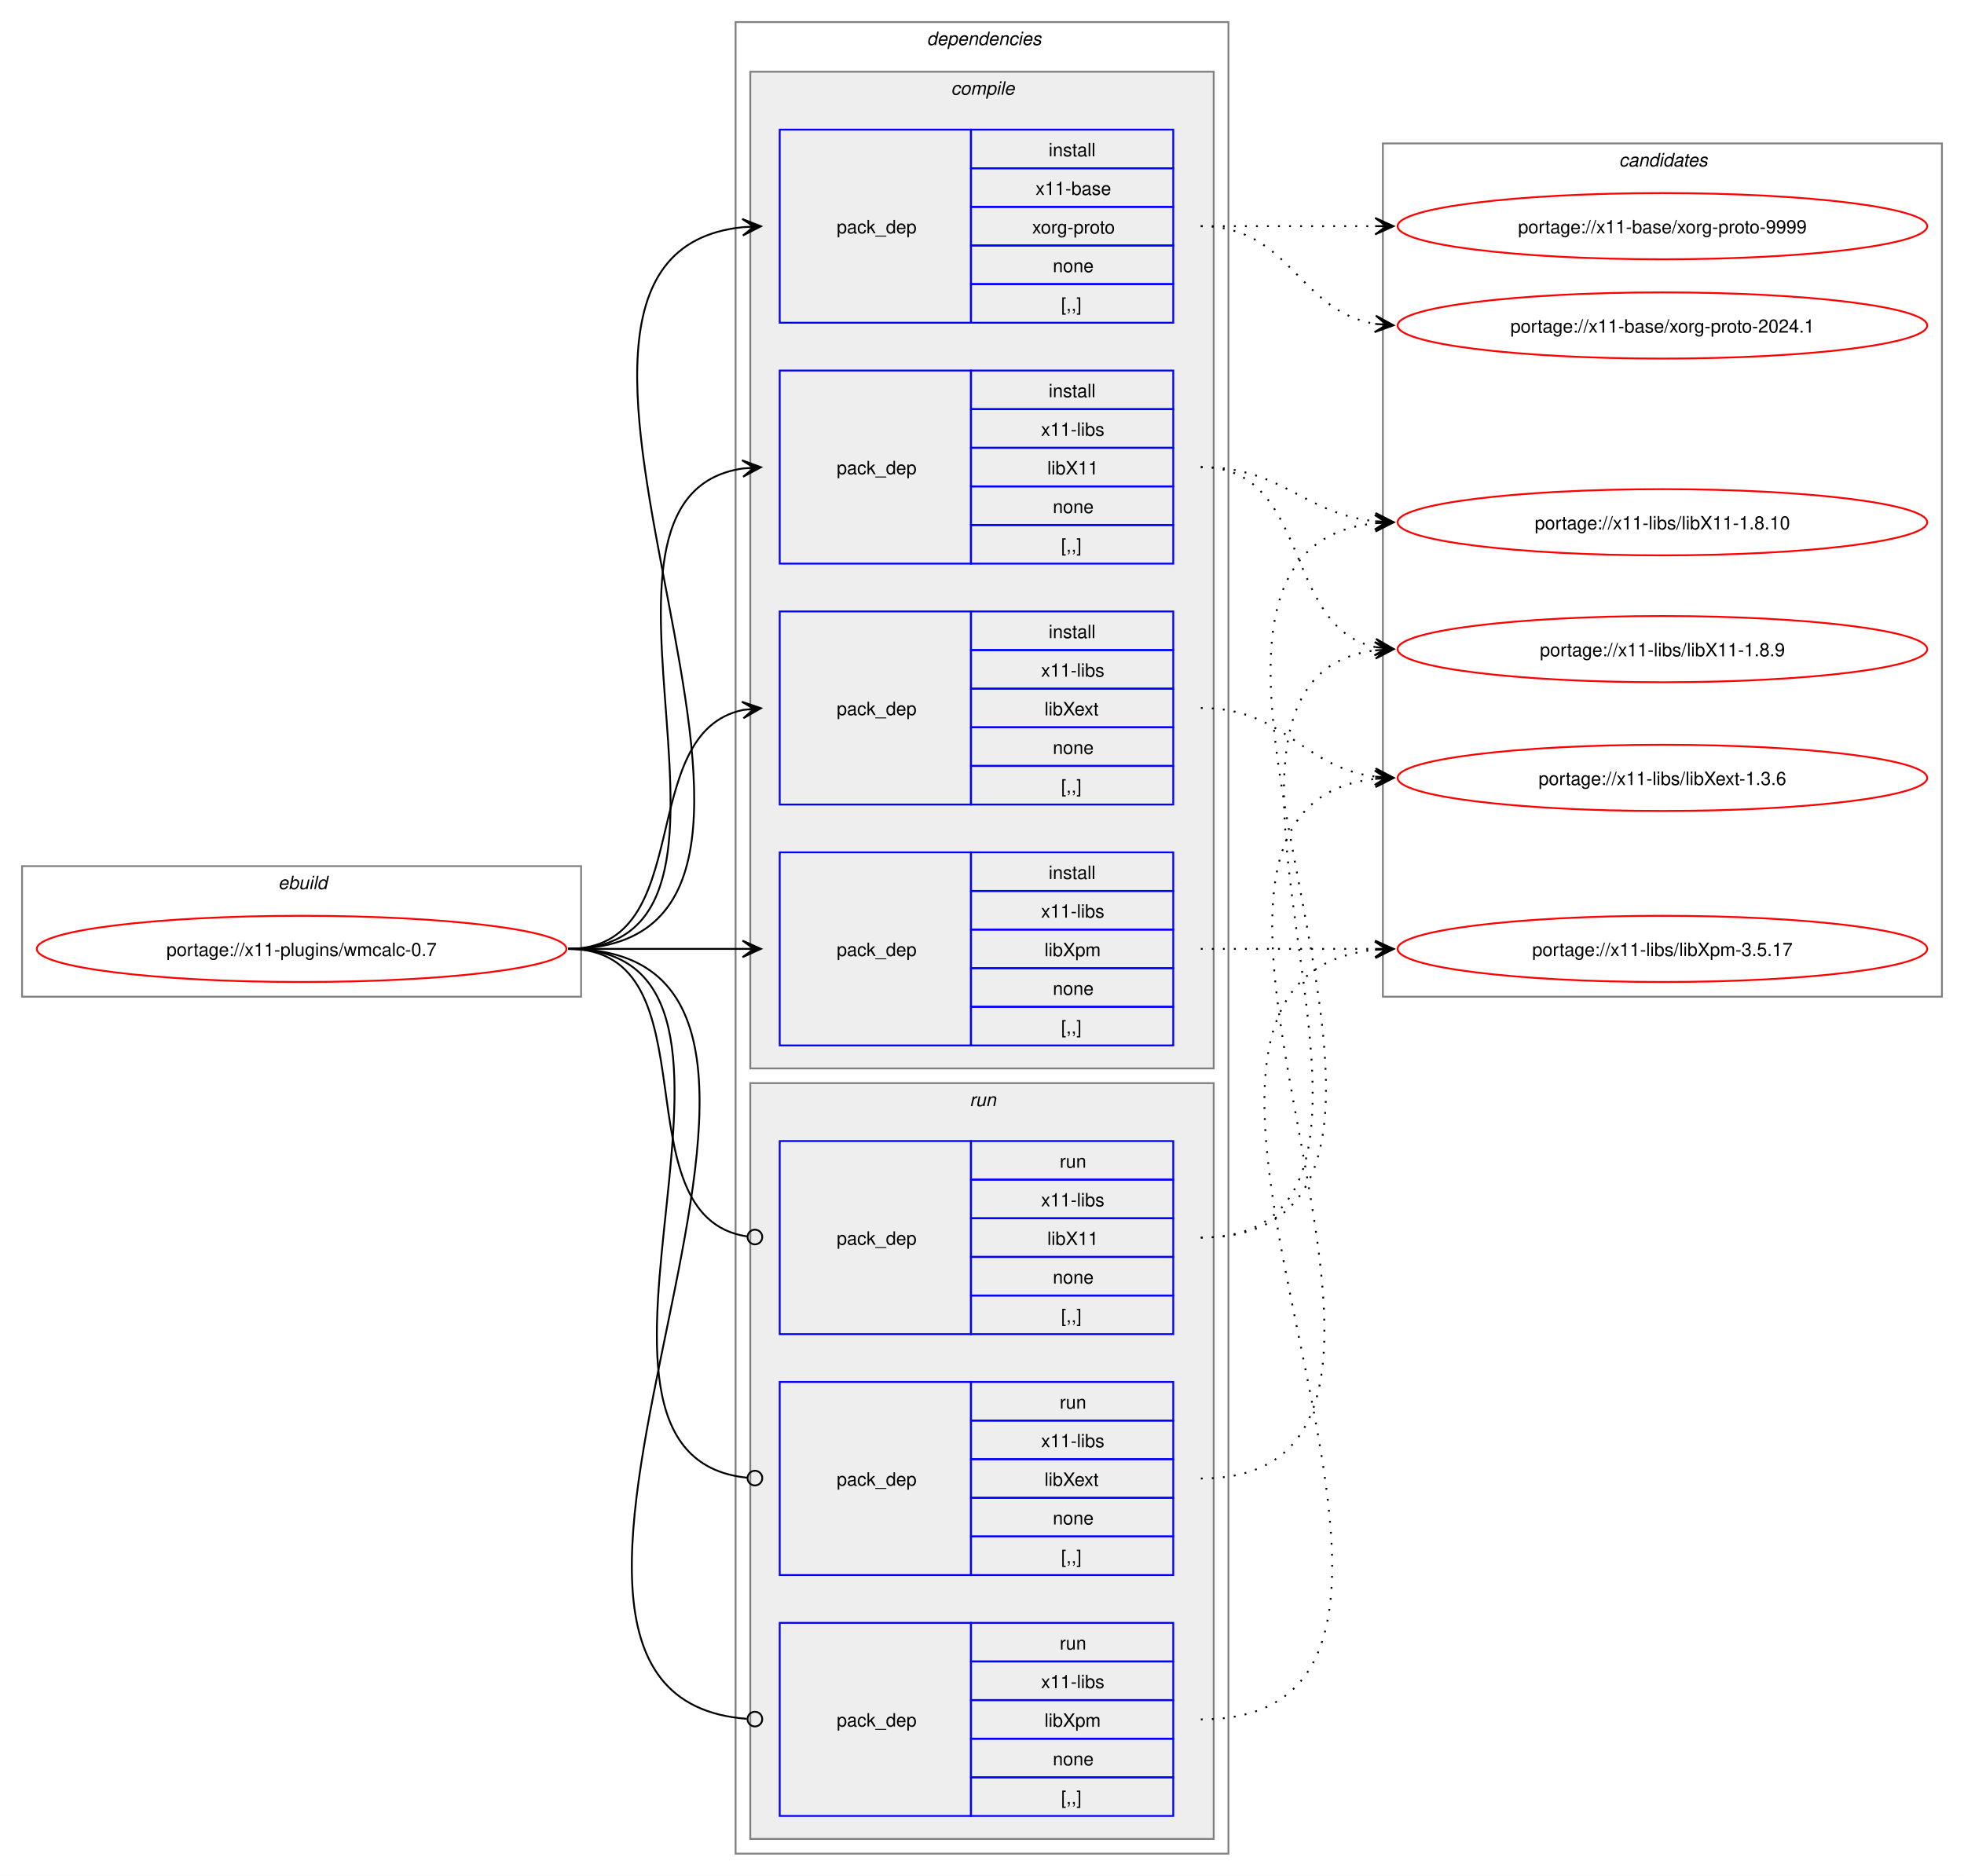
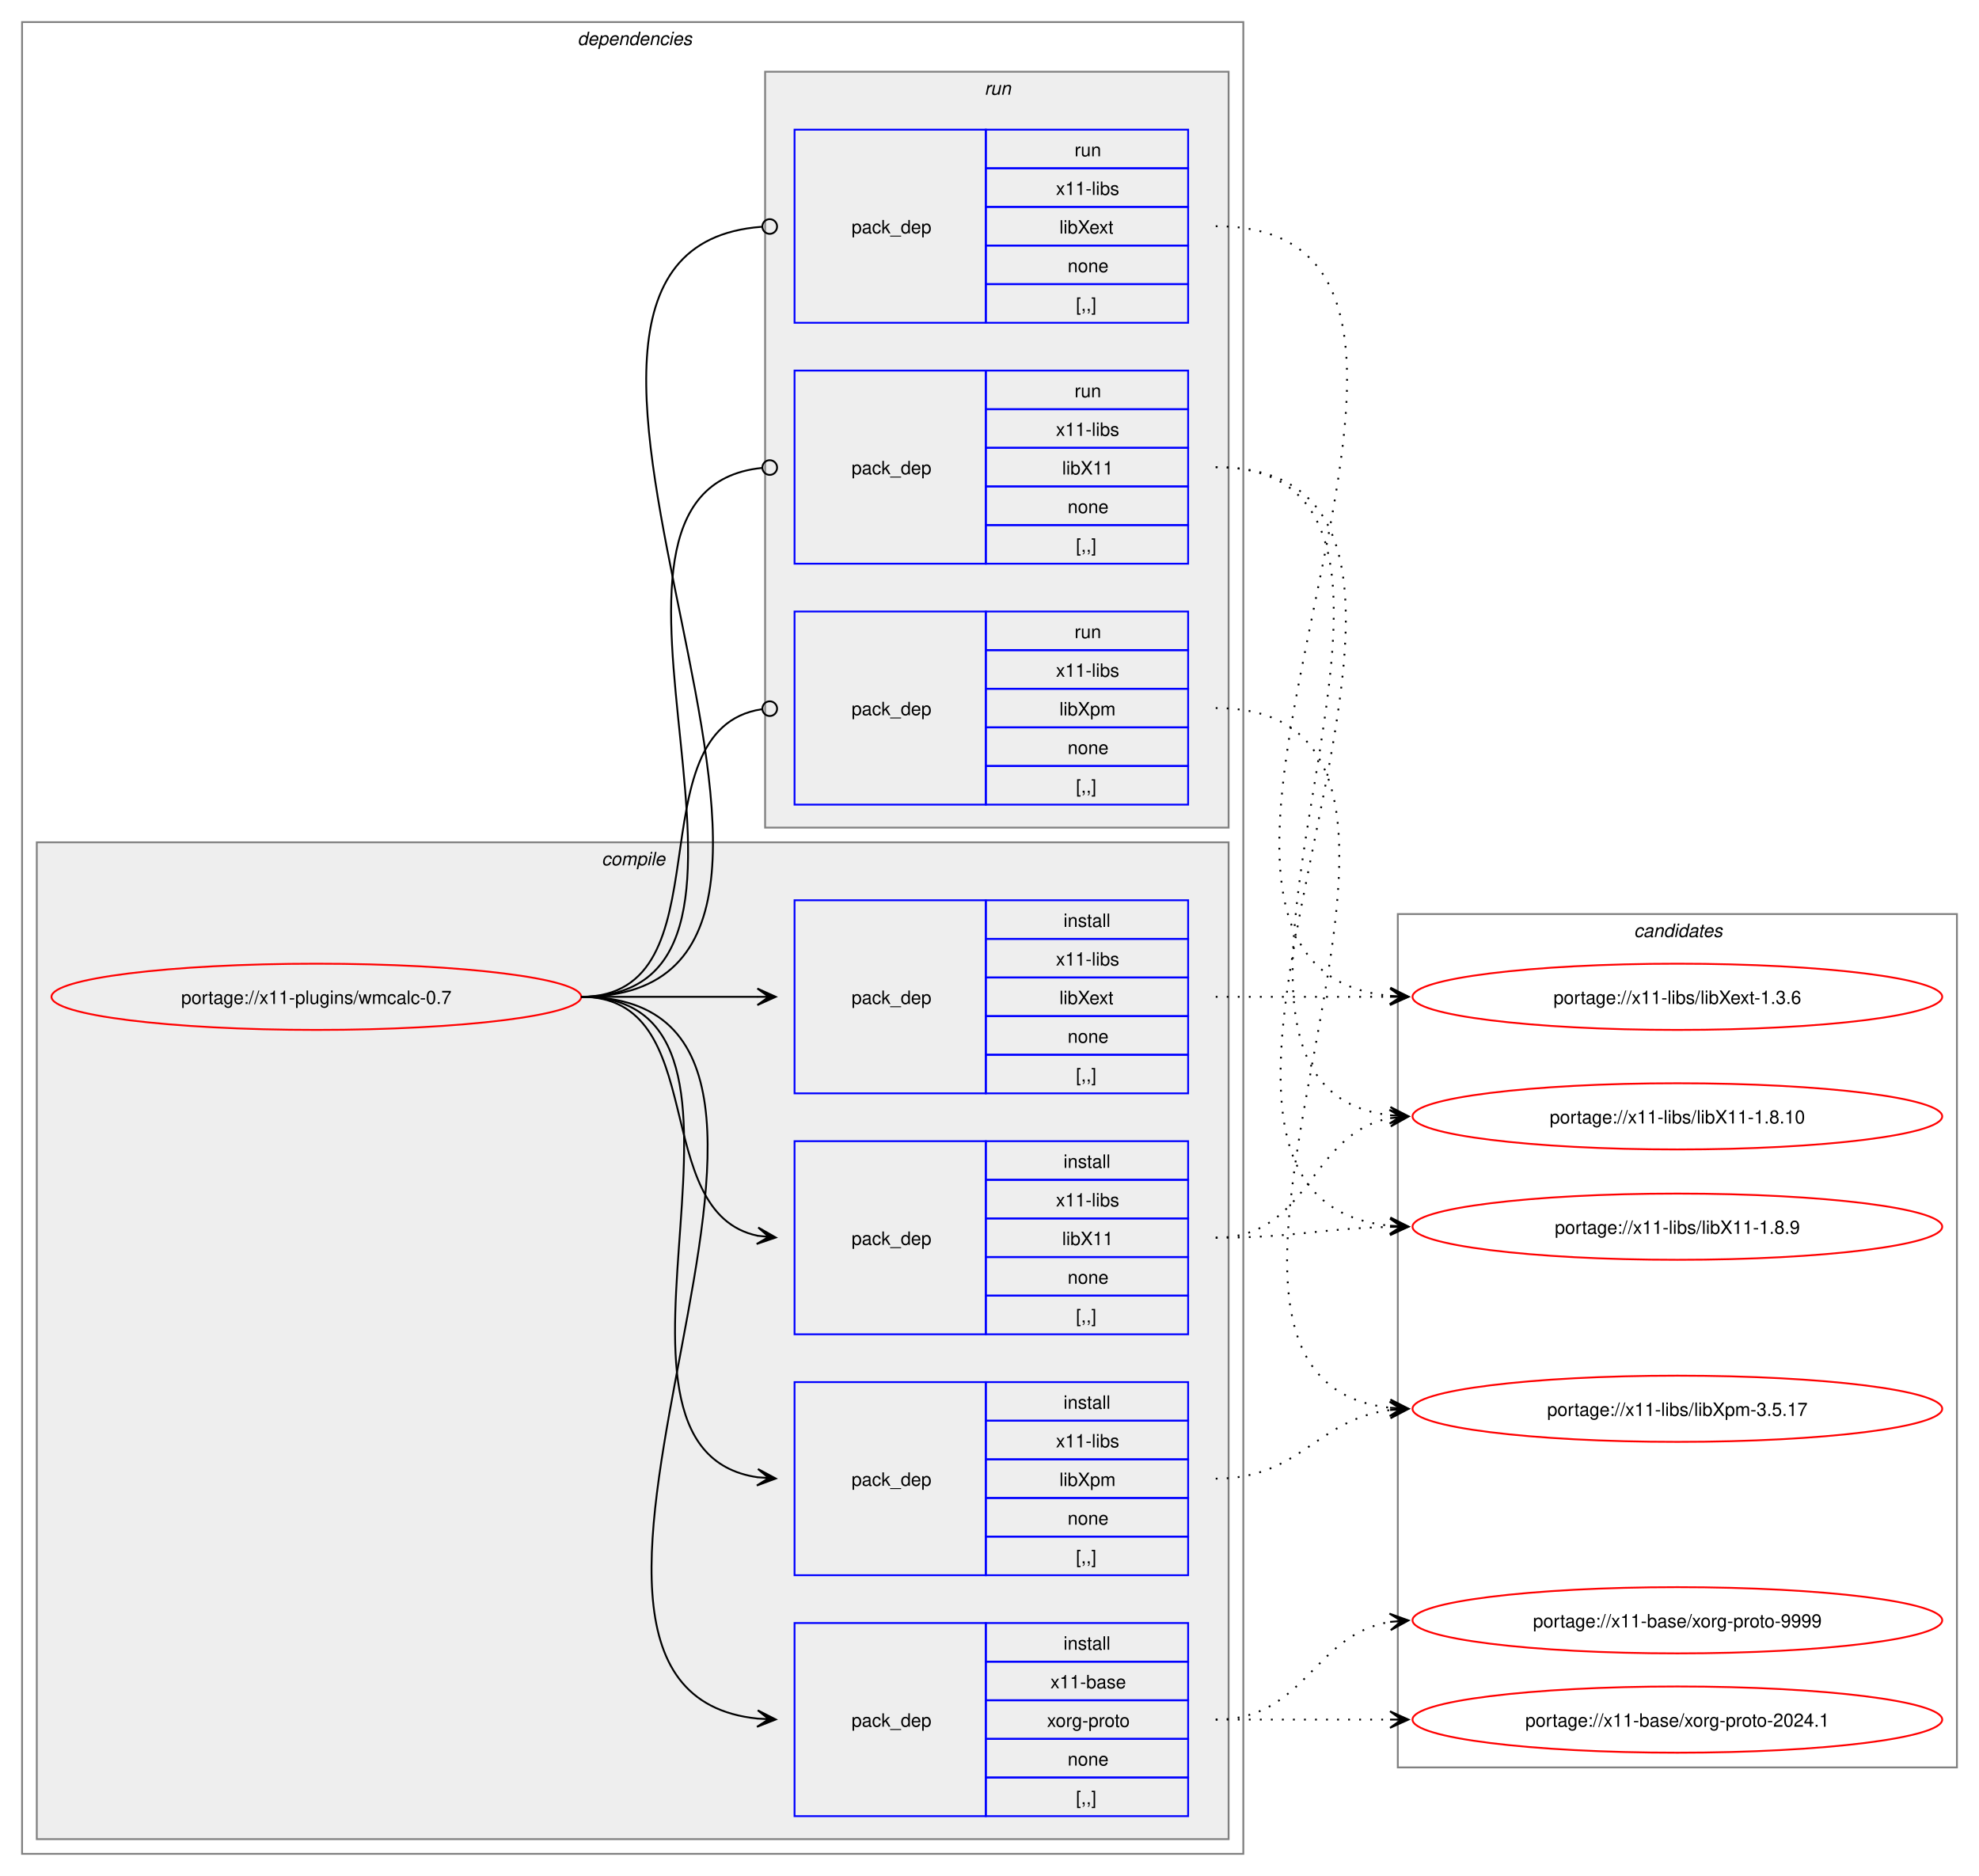
- <svg xmlns="http://www.w3.org/2000/svg" xmlns:xlink="http://www.w3.org/1999/xlink" width="1068pt" height="1020pt" viewBox="0.00 0.00 1068.00 1020.00">
+ <svg xmlns="http://www.w3.org/2000/svg" xmlns:xlink="http://www.w3.org/1999/xlink" width="1076pt" height="1020pt" viewBox="0.00 0.00 1076.00 1020.00">
  <g id="graph0" class="graph" transform="scale(1 1) rotate(0) translate(4 1016)">
-     <polygon fill="white" stroke="none" points="-4,4 -4,-1016 1064,-1016 1064,4 -4,4" />
-     <g id="clust1" class="cluster">
-       <polygon fill="none" stroke="gray" points="8,-474 8,-545 312,-545 312,-474 8,-474" />
-       <text text-anchor="start" x="147.25" y="-532.5" font-family="Helvetica,sans-Serif" font-style="italic" font-size="10.00">ebuild</text>
-     </g>
+     <polygon fill="white" stroke="none" points="-4,4 -4,-1016 1072,-1016 1072,4 -4,4" />
    <g id="clust2" class="cluster">
-       <polygon fill="none" stroke="gray" points="396,-8 396,-1004 664,-1004 664,-8 396,-8" />
-       <text text-anchor="start" x="500" y="-991.5" font-family="Helvetica,sans-Serif" font-style="italic" font-size="10.00">dependencies</text>
+       <polygon fill="none" stroke="gray" points="8,-8 8,-1004 672,-1004 672,-8 8,-8" />
+       <text text-anchor="start" x="310" y="-991.5" font-family="Helvetica,sans-Serif" font-style="italic" font-size="10.00">dependencies</text>
    </g>
    <g id="clust3" class="cluster">
-       <polygon fill="#eeeeee" stroke="gray" points="404,-435 404,-977 656,-977 656,-435 404,-435" />
-       <text text-anchor="start" x="513.12" y="-964.5" font-family="Helvetica,sans-Serif" font-style="italic" font-size="10.00">compile</text>
+       <polygon fill="#eeeeee" stroke="gray" points="16,-16 16,-558 664,-558 664,-16 16,-16" />
+       <text text-anchor="start" x="323.12" y="-545.5" font-family="Helvetica,sans-Serif" font-style="italic" font-size="10.00">compile</text>
    </g>
    <g id="clust9" class="cluster">
-       <polygon fill="#eeeeee" stroke="gray" points="404,-16 404,-427 656,-427 656,-16 404,-16" />
-       <text text-anchor="start" x="523.25" y="-414.5" font-family="Helvetica,sans-Serif" font-style="italic" font-size="10.00">run</text>
+       <polygon fill="#eeeeee" stroke="gray" points="412,-566 412,-977 664,-977 664,-566 412,-566" />
+       <text text-anchor="start" x="531.25" y="-964.5" font-family="Helvetica,sans-Serif" font-style="italic" font-size="10.00">run</text>
    </g>
    <g id="clust13" class="cluster">
-       <polygon fill="none" stroke="gray" points="748,-474 748,-938 1052,-938 1052,-474 748,-474" />
-       <text text-anchor="start" x="876.38" y="-925.5" font-family="Helvetica,sans-Serif" font-style="italic" font-size="10.00">candidates</text>
+       <polygon fill="none" stroke="gray" points="756,-55 756,-519 1060,-519 1060,-55 756,-55" />
+       <text text-anchor="start" x="884.38" y="-506.5" font-family="Helvetica,sans-Serif" font-style="italic" font-size="10.00">candidates</text>
    </g>
    <g id="node1" class="node">
      <g id="a_node1">
        <a xlink:href="../x11-plugins/wmcalc-0.7.svg" xlink:title="portage://x11-plugins/wmcalc-0.7">
-           <ellipse fill="none" stroke="red" cx="160" cy="-500" rx="144" ry="18" />
-           <text text-anchor="middle" x="160" y="-496.12" font-family="Helvetica,sans-Serif" font-size="10.00">portage://x11-plugins/wmcalc-0.7</text>
+           <ellipse fill="none" stroke="red" cx="168" cy="-474" rx="144" ry="18" />
+           <text text-anchor="middle" x="168" y="-470.12" font-family="Helvetica,sans-Serif" font-size="10.00">portage://x11-plugins/wmcalc-0.7</text>
        </a>
      </g>
    </g>
    <g id="node2" class="node">
-       <polygon fill="none" stroke="blue" points="420,-840.5 420,-945.5 524,-945.5 524,-840.5 420,-840.5" />
-       <text text-anchor="start" x="451" y="-889.12" font-family="Helvetica,sans-Serif" font-size="10.00">pack_dep</text>
-       <polygon fill="none" stroke="blue" points="524,-924.5 524,-945.5 634,-945.5 634,-924.5 524,-924.5" />
-       <text text-anchor="start" x="566.25" y="-931" font-family="Helvetica,sans-Serif" font-size="10.00">install</text>
-       <polygon fill="none" stroke="blue" points="524,-903.5 524,-924.5 634,-924.5 634,-903.5 524,-903.5" />
-       <text text-anchor="start" x="559.12" y="-910" font-family="Helvetica,sans-Serif" font-size="10.00">x11-base</text>
-       <polygon fill="none" stroke="blue" points="524,-882.5 524,-903.5 634,-903.5 634,-882.5 524,-882.5" />
-       <text text-anchor="start" x="557.25" y="-889" font-family="Helvetica,sans-Serif" font-size="10.00">xorg-proto</text>
-       <polygon fill="none" stroke="blue" points="524,-861.5 524,-882.5 634,-882.5 634,-861.5 524,-861.5" />
-       <text text-anchor="start" x="568.5" y="-868" font-family="Helvetica,sans-Serif" font-size="10.00">none</text>
-       <polygon fill="none" stroke="blue" points="524,-840.5 524,-861.5 634,-861.5 634,-840.5 524,-840.5" />
-       <text text-anchor="start" x="573" y="-847" font-family="Helvetica,sans-Serif" font-size="10.00">[,,]</text>
+       <polygon fill="none" stroke="blue" points="428,-28.5 428,-133.5 532,-133.5 532,-28.5 428,-28.5" />
+       <text text-anchor="start" x="459" y="-77.12" font-family="Helvetica,sans-Serif" font-size="10.00">pack_dep</text>
+       <polygon fill="none" stroke="blue" points="532,-112.5 532,-133.5 642,-133.5 642,-112.5 532,-112.5" />
+       <text text-anchor="start" x="574.25" y="-119" font-family="Helvetica,sans-Serif" font-size="10.00">install</text>
+       <polygon fill="none" stroke="blue" points="532,-91.5 532,-112.5 642,-112.5 642,-91.5 532,-91.5" />
+       <text text-anchor="start" x="567.12" y="-98" font-family="Helvetica,sans-Serif" font-size="10.00">x11-base</text>
+       <polygon fill="none" stroke="blue" points="532,-70.5 532,-91.5 642,-91.5 642,-70.5 532,-70.5" />
+       <text text-anchor="start" x="565.25" y="-77" font-family="Helvetica,sans-Serif" font-size="10.00">xorg-proto</text>
+       <polygon fill="none" stroke="blue" points="532,-49.5 532,-70.5 642,-70.5 642,-49.5 532,-49.5" />
+       <text text-anchor="start" x="576.5" y="-56" font-family="Helvetica,sans-Serif" font-size="10.00">none</text>
+       <polygon fill="none" stroke="blue" points="532,-28.5 532,-49.5 642,-49.5 642,-28.5 532,-28.5" />
+       <text text-anchor="start" x="581" y="-35" font-family="Helvetica,sans-Serif" font-size="10.00">[,,]</text>
    </g>
    <g id="edge1" class="edge">
-       <path fill="none" stroke="black" d="M305,-500C482.02,-500 240.88,-876.29 399.94,-892.46" />
-       <polygon fill="black" stroke="black" points="409.78,-892.94 399.58,-896.95 406.01,-892.76 399.79,-892.46 399.79,-892.46 399.79,-892.46 406.01,-892.76 400.01,-887.96 409.78,-892.94" />
+       <path fill="none" stroke="black" d="M312,-474C489.14,-474 248.73,-97.71 407.93,-81.54" />
+       <polygon fill="black" stroke="black" points="417.78,-81.06 408.01,-86.04 414.01,-81.24 407.79,-81.54 407.79,-81.54 407.79,-81.54 414.01,-81.24 407.58,-77.05 417.78,-81.06" />
    </g>
    <g id="node3" class="node">
-       <polygon fill="none" stroke="blue" points="420,-709.5 420,-814.5 524,-814.5 524,-709.5 420,-709.5" />
-       <text text-anchor="start" x="451" y="-758.12" font-family="Helvetica,sans-Serif" font-size="10.00">pack_dep</text>
-       <polygon fill="none" stroke="blue" points="524,-793.5 524,-814.5 634,-814.5 634,-793.5 524,-793.5" />
-       <text text-anchor="start" x="566.25" y="-800" font-family="Helvetica,sans-Serif" font-size="10.00">install</text>
-       <polygon fill="none" stroke="blue" points="524,-772.5 524,-793.5 634,-793.5 634,-772.5 524,-772.5" />
-       <text text-anchor="start" x="562.12" y="-779" font-family="Helvetica,sans-Serif" font-size="10.00">x11-libs</text>
-       <polygon fill="none" stroke="blue" points="524,-751.5 524,-772.5 634,-772.5 634,-751.5 524,-751.5" />
-       <text text-anchor="start" x="565.5" y="-758" font-family="Helvetica,sans-Serif" font-size="10.00">libX11</text>
-       <polygon fill="none" stroke="blue" points="524,-730.5 524,-751.5 634,-751.5 634,-730.5 524,-730.5" />
-       <text text-anchor="start" x="568.5" y="-737" font-family="Helvetica,sans-Serif" font-size="10.00">none</text>
-       <polygon fill="none" stroke="blue" points="524,-709.5 524,-730.5 634,-730.5 634,-709.5 524,-709.5" />
-       <text text-anchor="start" x="573" y="-716" font-family="Helvetica,sans-Serif" font-size="10.00">[,,]</text>
+       <polygon fill="none" stroke="blue" points="428,-290.5 428,-395.5 532,-395.5 532,-290.5 428,-290.5" />
+       <text text-anchor="start" x="459" y="-339.12" font-family="Helvetica,sans-Serif" font-size="10.00">pack_dep</text>
+       <polygon fill="none" stroke="blue" points="532,-374.5 532,-395.5 642,-395.5 642,-374.5 532,-374.5" />
+       <text text-anchor="start" x="574.25" y="-381" font-family="Helvetica,sans-Serif" font-size="10.00">install</text>
+       <polygon fill="none" stroke="blue" points="532,-353.5 532,-374.5 642,-374.5 642,-353.5 532,-353.5" />
+       <text text-anchor="start" x="570.12" y="-360" font-family="Helvetica,sans-Serif" font-size="10.00">x11-libs</text>
+       <polygon fill="none" stroke="blue" points="532,-332.5 532,-353.5 642,-353.5 642,-332.5 532,-332.5" />
+       <text text-anchor="start" x="573.5" y="-339" font-family="Helvetica,sans-Serif" font-size="10.00">libX11</text>
+       <polygon fill="none" stroke="blue" points="532,-311.5 532,-332.5 642,-332.5 642,-311.5 532,-311.5" />
+       <text text-anchor="start" x="576.5" y="-318" font-family="Helvetica,sans-Serif" font-size="10.00">none</text>
+       <polygon fill="none" stroke="blue" points="532,-290.5 532,-311.5 642,-311.5 642,-290.5 532,-290.5" />
+       <text text-anchor="start" x="581" y="-297" font-family="Helvetica,sans-Serif" font-size="10.00">[,,]</text>
    </g>
    <g id="edge2" class="edge">
-       <path fill="none" stroke="black" d="M305,-500C426.69,-500 294.2,-745.88 400,-761.25" />
-       <polygon fill="black" stroke="black" points="409.78,-761.92 399.5,-765.72 406.01,-761.66 399.81,-761.24 399.81,-761.24 399.81,-761.24 406.01,-761.66 400.11,-756.75 409.78,-761.92" />
+       <path fill="none" stroke="black" d="M312,-474C383.21,-474 348.07,-356.45 408.06,-344.05" />
+       <polygon fill="black" stroke="black" points="417.79,-343.12 408.27,-348.56 414.02,-343.48 407.83,-344.08 407.83,-344.08 407.83,-344.08 414.02,-343.48 407.4,-339.6 417.79,-343.12" />
    </g>
    <g id="node4" class="node">
-       <polygon fill="none" stroke="blue" points="420,-578.5 420,-683.5 524,-683.5 524,-578.5 420,-578.5" />
-       <text text-anchor="start" x="451" y="-627.12" font-family="Helvetica,sans-Serif" font-size="10.00">pack_dep</text>
-       <polygon fill="none" stroke="blue" points="524,-662.5 524,-683.5 634,-683.5 634,-662.5 524,-662.5" />
-       <text text-anchor="start" x="566.25" y="-669" font-family="Helvetica,sans-Serif" font-size="10.00">install</text>
-       <polygon fill="none" stroke="blue" points="524,-641.5 524,-662.5 634,-662.5 634,-641.5 524,-641.5" />
-       <text text-anchor="start" x="562.12" y="-648" font-family="Helvetica,sans-Serif" font-size="10.00">x11-libs</text>
-       <polygon fill="none" stroke="blue" points="524,-620.5 524,-641.5 634,-641.5 634,-620.5 524,-620.5" />
-       <text text-anchor="start" x="564" y="-627" font-family="Helvetica,sans-Serif" font-size="10.00">libXext</text>
-       <polygon fill="none" stroke="blue" points="524,-599.5 524,-620.5 634,-620.5 634,-599.5 524,-599.5" />
-       <text text-anchor="start" x="568.5" y="-606" font-family="Helvetica,sans-Serif" font-size="10.00">none</text>
-       <polygon fill="none" stroke="blue" points="524,-578.5 524,-599.5 634,-599.5 634,-578.5 524,-578.5" />
-       <text text-anchor="start" x="573" y="-585" font-family="Helvetica,sans-Serif" font-size="10.00">[,,]</text>
+       <polygon fill="none" stroke="blue" points="428,-421.5 428,-526.5 532,-526.5 532,-421.5 428,-421.5" />
+       <text text-anchor="start" x="459" y="-470.12" font-family="Helvetica,sans-Serif" font-size="10.00">pack_dep</text>
+       <polygon fill="none" stroke="blue" points="532,-505.5 532,-526.5 642,-526.5 642,-505.5 532,-505.5" />
+       <text text-anchor="start" x="574.25" y="-512" font-family="Helvetica,sans-Serif" font-size="10.00">install</text>
+       <polygon fill="none" stroke="blue" points="532,-484.5 532,-505.5 642,-505.5 642,-484.5 532,-484.5" />
+       <text text-anchor="start" x="570.12" y="-491" font-family="Helvetica,sans-Serif" font-size="10.00">x11-libs</text>
+       <polygon fill="none" stroke="blue" points="532,-463.5 532,-484.5 642,-484.5 642,-463.5 532,-463.5" />
+       <text text-anchor="start" x="572" y="-470" font-family="Helvetica,sans-Serif" font-size="10.00">libXext</text>
+       <polygon fill="none" stroke="blue" points="532,-442.5 532,-463.5 642,-463.5 642,-442.5 532,-442.5" />
+       <text text-anchor="start" x="576.5" y="-449" font-family="Helvetica,sans-Serif" font-size="10.00">none</text>
+       <polygon fill="none" stroke="blue" points="532,-421.5 532,-442.5 642,-442.5 642,-421.5 532,-421.5" />
+       <text text-anchor="start" x="581" y="-428" font-family="Helvetica,sans-Serif" font-size="10.00">[,,]</text>
    </g>
    <g id="edge3" class="edge">
-       <path fill="none" stroke="black" d="M305,-500C375.95,-500 340.39,-617.55 400.11,-629.95" />
-       <polygon fill="black" stroke="black" points="409.79,-630.88 399.4,-634.4 406.02,-630.52 399.83,-629.92 399.83,-629.92 399.83,-629.92 406.02,-630.52 400.27,-625.44 409.79,-630.88" />
+       <path fill="none" stroke="black" d="M312,-474C355.65,-474 369.25,-474 407.98,-474" />
+       <polygon fill="black" stroke="black" points="417.78,-474 407.78,-478.5 414,-474 407.78,-474 407.78,-474 407.78,-474 414,-474 407.78,-469.5 417.78,-474" />
    </g>
    <g id="node5" class="node">
-       <polygon fill="none" stroke="blue" points="420,-447.5 420,-552.5 524,-552.5 524,-447.5 420,-447.5" />
-       <text text-anchor="start" x="451" y="-496.12" font-family="Helvetica,sans-Serif" font-size="10.00">pack_dep</text>
-       <polygon fill="none" stroke="blue" points="524,-531.5 524,-552.5 634,-552.5 634,-531.5 524,-531.5" />
-       <text text-anchor="start" x="566.25" y="-538" font-family="Helvetica,sans-Serif" font-size="10.00">install</text>
-       <polygon fill="none" stroke="blue" points="524,-510.5 524,-531.5 634,-531.5 634,-510.5 524,-510.5" />
-       <text text-anchor="start" x="562.12" y="-517" font-family="Helvetica,sans-Serif" font-size="10.00">x11-libs</text>
-       <polygon fill="none" stroke="blue" points="524,-489.5 524,-510.5 634,-510.5 634,-489.5 524,-489.5" />
-       <text text-anchor="start" x="564" y="-496" font-family="Helvetica,sans-Serif" font-size="10.00">libXpm</text>
-       <polygon fill="none" stroke="blue" points="524,-468.5 524,-489.5 634,-489.5 634,-468.5 524,-468.5" />
-       <text text-anchor="start" x="568.5" y="-475" font-family="Helvetica,sans-Serif" font-size="10.00">none</text>
-       <polygon fill="none" stroke="blue" points="524,-447.5 524,-468.5 634,-468.5 634,-447.5 524,-447.5" />
-       <text text-anchor="start" x="573" y="-454" font-family="Helvetica,sans-Serif" font-size="10.00">[,,]</text>
+       <polygon fill="none" stroke="blue" points="428,-159.5 428,-264.5 532,-264.5 532,-159.5 428,-159.5" />
+       <text text-anchor="start" x="459" y="-208.12" font-family="Helvetica,sans-Serif" font-size="10.00">pack_dep</text>
+       <polygon fill="none" stroke="blue" points="532,-243.5 532,-264.5 642,-264.5 642,-243.5 532,-243.5" />
+       <text text-anchor="start" x="574.25" y="-250" font-family="Helvetica,sans-Serif" font-size="10.00">install</text>
+       <polygon fill="none" stroke="blue" points="532,-222.5 532,-243.5 642,-243.5 642,-222.5 532,-222.5" />
+       <text text-anchor="start" x="570.12" y="-229" font-family="Helvetica,sans-Serif" font-size="10.00">x11-libs</text>
+       <polygon fill="none" stroke="blue" points="532,-201.5 532,-222.5 642,-222.5 642,-201.5 532,-201.5" />
+       <text text-anchor="start" x="572" y="-208" font-family="Helvetica,sans-Serif" font-size="10.00">libXpm</text>
+       <polygon fill="none" stroke="blue" points="532,-180.5 532,-201.5 642,-201.5 642,-180.5 532,-180.5" />
+       <text text-anchor="start" x="576.5" y="-187" font-family="Helvetica,sans-Serif" font-size="10.00">none</text>
+       <polygon fill="none" stroke="blue" points="532,-159.5 532,-180.5 642,-180.5 642,-159.5 532,-159.5" />
+       <text text-anchor="start" x="581" y="-166" font-family="Helvetica,sans-Serif" font-size="10.00">[,,]</text>
    </g>
    <g id="edge4" class="edge">
-       <path fill="none" stroke="black" d="M305,-500C348.25,-500 361.72,-500 400.08,-500" />
-       <polygon fill="black" stroke="black" points="409.78,-500 399.78,-504.5 406,-500 399.78,-500 399.78,-500 399.78,-500 406,-500 399.78,-495.5 409.78,-500" />
+       <path fill="none" stroke="black" d="M312,-474C433.85,-474 301.99,-228.12 407.98,-212.75" />
+       <polygon fill="black" stroke="black" points="417.78,-212.08 408.11,-217.25 414.01,-212.34 407.81,-212.76 407.81,-212.76 407.81,-212.76 414.01,-212.34 407.5,-208.27 417.78,-212.08" />
    </g>
    <g id="node6" class="node">
-       <polygon fill="none" stroke="blue" points="420,-290.5 420,-395.5 524,-395.5 524,-290.5 420,-290.5" />
-       <text text-anchor="start" x="451" y="-339.12" font-family="Helvetica,sans-Serif" font-size="10.00">pack_dep</text>
-       <polygon fill="none" stroke="blue" points="524,-374.5 524,-395.5 634,-395.5 634,-374.5 524,-374.5" />
-       <text text-anchor="start" x="572.25" y="-381" font-family="Helvetica,sans-Serif" font-size="10.00">run</text>
-       <polygon fill="none" stroke="blue" points="524,-353.5 524,-374.5 634,-374.5 634,-353.5 524,-353.5" />
-       <text text-anchor="start" x="562.12" y="-360" font-family="Helvetica,sans-Serif" font-size="10.00">x11-libs</text>
-       <polygon fill="none" stroke="blue" points="524,-332.5 524,-353.5 634,-353.5 634,-332.5 524,-332.5" />
-       <text text-anchor="start" x="565.5" y="-339" font-family="Helvetica,sans-Serif" font-size="10.00">libX11</text>
-       <polygon fill="none" stroke="blue" points="524,-311.5 524,-332.5 634,-332.5 634,-311.5 524,-311.5" />
-       <text text-anchor="start" x="568.5" y="-318" font-family="Helvetica,sans-Serif" font-size="10.00">none</text>
-       <polygon fill="none" stroke="blue" points="524,-290.5 524,-311.5 634,-311.5 634,-290.5 524,-290.5" />
-       <text text-anchor="start" x="573" y="-297" font-family="Helvetica,sans-Serif" font-size="10.00">[,,]</text>
+       <polygon fill="none" stroke="blue" points="428,-709.5 428,-814.5 532,-814.5 532,-709.5 428,-709.5" />
+       <text text-anchor="start" x="459" y="-758.12" font-family="Helvetica,sans-Serif" font-size="10.00">pack_dep</text>
+       <polygon fill="none" stroke="blue" points="532,-793.5 532,-814.5 642,-814.5 642,-793.5 532,-793.5" />
+       <text text-anchor="start" x="580.25" y="-800" font-family="Helvetica,sans-Serif" font-size="10.00">run</text>
+       <polygon fill="none" stroke="blue" points="532,-772.5 532,-793.5 642,-793.5 642,-772.5 532,-772.5" />
+       <text text-anchor="start" x="570.12" y="-779" font-family="Helvetica,sans-Serif" font-size="10.00">x11-libs</text>
+       <polygon fill="none" stroke="blue" points="532,-751.5 532,-772.5 642,-772.5 642,-751.5 532,-751.5" />
+       <text text-anchor="start" x="573.5" y="-758" font-family="Helvetica,sans-Serif" font-size="10.00">libX11</text>
+       <polygon fill="none" stroke="blue" points="532,-730.5 532,-751.5 642,-751.5 642,-730.5 532,-730.5" />
+       <text text-anchor="start" x="576.5" y="-737" font-family="Helvetica,sans-Serif" font-size="10.00">none</text>
+       <polygon fill="none" stroke="blue" points="532,-709.5 532,-730.5 642,-730.5 642,-709.5 532,-709.5" />
+       <text text-anchor="start" x="581" y="-716" font-family="Helvetica,sans-Serif" font-size="10.00">[,,]</text>
    </g>
    <g id="edge5" class="edge">
-       <path fill="none" stroke="black" d="M305,-500C386.07,-500 331.24,-354.44 402.22,-343.63" />
-       <ellipse fill="none" stroke="black" cx="406.51" cy="-343.32" rx="4" ry="4" />
+       <path fill="none" stroke="black" d="M312,-474C445.48,-474 289.76,-749.21 410.25,-761.57" />
+       <ellipse fill="none" stroke="black" cx="414.51" cy="-761.78" rx="4" ry="4" />
    </g>
    <g id="node7" class="node">
-       <polygon fill="none" stroke="blue" points="420,-159.5 420,-264.5 524,-264.5 524,-159.5 420,-159.5" />
-       <text text-anchor="start" x="451" y="-208.12" font-family="Helvetica,sans-Serif" font-size="10.00">pack_dep</text>
-       <polygon fill="none" stroke="blue" points="524,-243.5 524,-264.5 634,-264.5 634,-243.5 524,-243.5" />
-       <text text-anchor="start" x="572.25" y="-250" font-family="Helvetica,sans-Serif" font-size="10.00">run</text>
-       <polygon fill="none" stroke="blue" points="524,-222.5 524,-243.5 634,-243.5 634,-222.5 524,-222.5" />
-       <text text-anchor="start" x="562.12" y="-229" font-family="Helvetica,sans-Serif" font-size="10.00">x11-libs</text>
-       <polygon fill="none" stroke="blue" points="524,-201.5 524,-222.5 634,-222.5 634,-201.5 524,-201.5" />
-       <text text-anchor="start" x="564" y="-208" font-family="Helvetica,sans-Serif" font-size="10.00">libXext</text>
-       <polygon fill="none" stroke="blue" points="524,-180.5 524,-201.5 634,-201.5 634,-180.5 524,-180.5" />
-       <text text-anchor="start" x="568.5" y="-187" font-family="Helvetica,sans-Serif" font-size="10.00">none</text>
-       <polygon fill="none" stroke="blue" points="524,-159.5 524,-180.5 634,-180.5 634,-159.5 524,-159.5" />
-       <text text-anchor="start" x="573" y="-166" font-family="Helvetica,sans-Serif" font-size="10.00">[,,]</text>
+       <polygon fill="none" stroke="blue" points="428,-840.5 428,-945.5 532,-945.5 532,-840.5 428,-840.5" />
+       <text text-anchor="start" x="459" y="-889.12" font-family="Helvetica,sans-Serif" font-size="10.00">pack_dep</text>
+       <polygon fill="none" stroke="blue" points="532,-924.5 532,-945.5 642,-945.5 642,-924.5 532,-924.5" />
+       <text text-anchor="start" x="580.25" y="-931" font-family="Helvetica,sans-Serif" font-size="10.00">run</text>
+       <polygon fill="none" stroke="blue" points="532,-903.5 532,-924.5 642,-924.5 642,-903.5 532,-903.5" />
+       <text text-anchor="start" x="570.12" y="-910" font-family="Helvetica,sans-Serif" font-size="10.00">x11-libs</text>
+       <polygon fill="none" stroke="blue" points="532,-882.5 532,-903.5 642,-903.5 642,-882.5 532,-882.5" />
+       <text text-anchor="start" x="572" y="-889" font-family="Helvetica,sans-Serif" font-size="10.00">libXext</text>
+       <polygon fill="none" stroke="blue" points="532,-861.5 532,-882.5 642,-882.5 642,-861.5 532,-861.5" />
+       <text text-anchor="start" x="576.5" y="-868" font-family="Helvetica,sans-Serif" font-size="10.00">none</text>
+       <polygon fill="none" stroke="blue" points="532,-840.5 532,-861.5 642,-861.5 642,-840.5 532,-840.5" />
+       <text text-anchor="start" x="581" y="-847" font-family="Helvetica,sans-Serif" font-size="10.00">[,,]</text>
    </g>
    <g id="edge6" class="edge">
-       <path fill="none" stroke="black" d="M305,-500C438.33,-500 281.95,-224.79 402.26,-212.43" />
-       <ellipse fill="none" stroke="black" cx="406.51" cy="-212.22" rx="4" ry="4" />
+       <path fill="none" stroke="black" d="M312,-474C501.1,-474 235.62,-879.61 410.07,-892.68" />
+       <ellipse fill="none" stroke="black" cx="414.5" cy="-892.84" rx="4" ry="4" />
    </g>
    <g id="node8" class="node">
-       <polygon fill="none" stroke="blue" points="420,-28.5 420,-133.5 524,-133.5 524,-28.5 420,-28.5" />
-       <text text-anchor="start" x="451" y="-77.12" font-family="Helvetica,sans-Serif" font-size="10.00">pack_dep</text>
-       <polygon fill="none" stroke="blue" points="524,-112.5 524,-133.5 634,-133.5 634,-112.5 524,-112.5" />
-       <text text-anchor="start" x="572.25" y="-119" font-family="Helvetica,sans-Serif" font-size="10.00">run</text>
-       <polygon fill="none" stroke="blue" points="524,-91.5 524,-112.5 634,-112.5 634,-91.5 524,-91.5" />
-       <text text-anchor="start" x="562.12" y="-98" font-family="Helvetica,sans-Serif" font-size="10.00">x11-libs</text>
-       <polygon fill="none" stroke="blue" points="524,-70.5 524,-91.5 634,-91.5 634,-70.5 524,-70.5" />
-       <text text-anchor="start" x="564" y="-77" font-family="Helvetica,sans-Serif" font-size="10.00">libXpm</text>
-       <polygon fill="none" stroke="blue" points="524,-49.5 524,-70.5 634,-70.5 634,-49.5 524,-49.5" />
-       <text text-anchor="start" x="568.5" y="-56" font-family="Helvetica,sans-Serif" font-size="10.00">none</text>
-       <polygon fill="none" stroke="blue" points="524,-28.5 524,-49.5 634,-49.5 634,-28.5 524,-28.5" />
-       <text text-anchor="start" x="573" y="-35" font-family="Helvetica,sans-Serif" font-size="10.00">[,,]</text>
+       <polygon fill="none" stroke="blue" points="428,-578.5 428,-683.5 532,-683.5 532,-578.5 428,-578.5" />
+       <text text-anchor="start" x="459" y="-627.12" font-family="Helvetica,sans-Serif" font-size="10.00">pack_dep</text>
+       <polygon fill="none" stroke="blue" points="532,-662.5 532,-683.5 642,-683.5 642,-662.5 532,-662.5" />
+       <text text-anchor="start" x="580.25" y="-669" font-family="Helvetica,sans-Serif" font-size="10.00">run</text>
+       <polygon fill="none" stroke="blue" points="532,-641.5 532,-662.5 642,-662.5 642,-641.5 532,-641.5" />
+       <text text-anchor="start" x="570.12" y="-648" font-family="Helvetica,sans-Serif" font-size="10.00">x11-libs</text>
+       <polygon fill="none" stroke="blue" points="532,-620.5 532,-641.5 642,-641.5 642,-620.5 532,-620.5" />
+       <text text-anchor="start" x="572" y="-627" font-family="Helvetica,sans-Serif" font-size="10.00">libXpm</text>
+       <polygon fill="none" stroke="blue" points="532,-599.5 532,-620.5 642,-620.5 642,-599.5 532,-599.5" />
+       <text text-anchor="start" x="576.5" y="-606" font-family="Helvetica,sans-Serif" font-size="10.00">none</text>
+       <polygon fill="none" stroke="blue" points="532,-578.5 532,-599.5 642,-599.5 642,-578.5 532,-578.5" />
+       <text text-anchor="start" x="581" y="-585" font-family="Helvetica,sans-Serif" font-size="10.00">[,,]</text>
    </g>
    <g id="edge7" class="edge">
-       <path fill="none" stroke="black" d="M305,-500C493.99,-500 227.75,-94.39 402.08,-81.32" />
-       <ellipse fill="none" stroke="black" cx="406.5" cy="-81.16" rx="4" ry="4" />
+       <path fill="none" stroke="black" d="M312,-474C393.31,-474 338.95,-619.56 410.19,-630.37" />
+       <ellipse fill="none" stroke="black" cx="414.51" cy="-630.68" rx="4" ry="4" />
    </g>
    <g id="node9" class="node">
      <g id="a_node9">
        <a xlink:href="../x11-base/xorg-proto-9999.svg" xlink:title="portage://x11-base/xorg-proto-9999">
-           <ellipse fill="none" stroke="red" cx="900" cy="-893" rx="144" ry="18" />
-           <text text-anchor="middle" x="900" y="-889.12" font-family="Helvetica,sans-Serif" font-size="10.00">portage://x11-base/xorg-proto-9999</text>
+           <ellipse fill="none" stroke="red" cx="908" cy="-135" rx="144" ry="18" />
+           <text text-anchor="middle" x="908" y="-131.12" font-family="Helvetica,sans-Serif" font-size="10.00">portage://x11-base/xorg-proto-9999</text>
        </a>
      </g>
    </g>
    <g id="edge8" class="edge">
-       <path fill="none" stroke="black" stroke-dasharray="1,5" d="M649,-893C692.25,-893 705.72,-893 744.08,-893" />
-       <polygon fill="black" stroke="black" points="753.78,-893 743.78,-897.5 750,-893 743.78,-893 743.78,-893 743.78,-893 750,-893 743.78,-888.5 753.78,-893" />
+       <path fill="none" stroke="black" stroke-dasharray="1,5" d="M657,-81C705.95,-81 709.8,-127.28 752.05,-134.15" />
+       <polygon fill="black" stroke="black" points="761.79,-134.91 751.47,-138.62 758.01,-134.61 751.82,-134.13 751.82,-134.13 751.82,-134.13 758.01,-134.61 752.16,-129.65 761.79,-134.91" />
    </g>
    <g id="node10" class="node">
      <g id="a_node10">
        <a xlink:href="../x11-base/xorg-proto-2024.1.svg" xlink:title="portage://x11-base/xorg-proto-2024.1">
-           <ellipse fill="none" stroke="red" cx="900" cy="-839" rx="144" ry="18" />
-           <text text-anchor="middle" x="900" y="-835.12" font-family="Helvetica,sans-Serif" font-size="10.00">portage://x11-base/xorg-proto-2024.1</text>
+           <ellipse fill="none" stroke="red" cx="908" cy="-81" rx="144" ry="18" />
+           <text text-anchor="middle" x="908" y="-77.12" font-family="Helvetica,sans-Serif" font-size="10.00">portage://x11-base/xorg-proto-2024.1</text>
        </a>
      </g>
    </g>
    <g id="edge9" class="edge">
-       <path fill="none" stroke="black" stroke-dasharray="1,5" d="M649,-893C697.95,-893 701.8,-846.72 744.05,-839.85" />
-       <polygon fill="black" stroke="black" points="753.79,-839.09 744.16,-844.35 750.01,-839.39 743.82,-839.87 743.82,-839.87 743.82,-839.87 750.01,-839.39 743.47,-835.38 753.79,-839.09" />
+       <path fill="none" stroke="black" stroke-dasharray="1,5" d="M657,-81C700.25,-81 713.72,-81 752.08,-81" />
+       <polygon fill="black" stroke="black" points="761.78,-81 751.78,-85.5 758,-81 751.78,-81 751.78,-81 751.78,-81 758,-81 751.78,-76.5 761.78,-81" />
    </g>
    <g id="node11" class="node">
      <g id="a_node11">
        <a xlink:href="../x11-libs/libX11-1.8.10.svg" xlink:title="portage://x11-libs/libX11-1.8.10">
-           <ellipse fill="none" stroke="red" cx="900" cy="-732" rx="144" ry="18" />
-           <text text-anchor="middle" x="900" y="-728.12" font-family="Helvetica,sans-Serif" font-size="10.00">portage://x11-libs/libX11-1.8.10</text>
+           <ellipse fill="none" stroke="red" cx="908" cy="-409" rx="144" ry="18" />
+           <text text-anchor="middle" x="908" y="-405.12" font-family="Helvetica,sans-Serif" font-size="10.00">portage://x11-libs/libX11-1.8.10</text>
        </a>
      </g>
    </g>
    <g id="edge10" class="edge">
-       <path fill="none" stroke="black" stroke-dasharray="1,5" d="M649,-762C694.04,-762 704.48,-736.61 743.98,-732.55" />
-       <polygon fill="black" stroke="black" points="753.78,-732.06 744.02,-737.05 750.01,-732.25 743.8,-732.56 743.8,-732.56 743.8,-732.56 750.01,-732.25 743.57,-728.06 753.78,-732.06" />
+       <path fill="none" stroke="black" stroke-dasharray="1,5" d="M657,-343C708.49,-343 707.91,-399.81 751.87,-408.02" />
+       <polygon fill="black" stroke="black" points="761.79,-408.89 751.43,-412.49 758.02,-408.56 751.83,-408.01 751.83,-408.01 751.83,-408.01 758.02,-408.56 752.22,-403.53 761.79,-408.89" />
    </g>
    <g id="node12" class="node">
      <g id="a_node12">
        <a xlink:href="../x11-libs/libX11-1.8.9.svg" xlink:title="portage://x11-libs/libX11-1.8.9">
-           <ellipse fill="none" stroke="red" cx="900" cy="-663" rx="144" ry="18" />
-           <text text-anchor="middle" x="900" y="-659.12" font-family="Helvetica,sans-Serif" font-size="10.00">portage://x11-libs/libX11-1.8.9</text>
+           <ellipse fill="none" stroke="red" cx="908" cy="-349" rx="144" ry="18" />
+           <text text-anchor="middle" x="908" y="-345.12" font-family="Helvetica,sans-Serif" font-size="10.00">portage://x11-libs/libX11-1.8.9</text>
        </a>
      </g>
    </g>
    <g id="edge11" class="edge">
-       <path fill="none" stroke="black" stroke-dasharray="1,5" d="M649,-762C709.43,-762 693.06,-674.99 743.89,-664.11" />
-       <polygon fill="black" stroke="black" points="753.79,-663.12 744.29,-668.6 750.02,-663.5 743.84,-664.12 743.84,-664.12 743.84,-664.12 750.02,-663.5 743.39,-659.64 753.79,-663.12" />
+       <path fill="none" stroke="black" stroke-dasharray="1,5" d="M657,-343C700.32,-343 713.67,-348.06 752.07,-348.89" />
+       <polygon fill="black" stroke="black" points="761.78,-348.99 751.74,-353.38 758,-348.95 751.78,-348.88 751.78,-348.88 751.78,-348.88 758,-348.95 751.83,-344.38 761.78,-348.99" />
    </g>
    <g id="node13" class="node">
      <g id="a_node13">
        <a xlink:href="../x11-libs/libXext-1.3.6.svg" xlink:title="portage://x11-libs/libXext-1.3.6">
-           <ellipse fill="none" stroke="red" cx="900" cy="-593" rx="144" ry="18" />
-           <text text-anchor="middle" x="900" y="-589.12" font-family="Helvetica,sans-Serif" font-size="10.00">portage://x11-libs/libXext-1.3.6</text>
+           <ellipse fill="none" stroke="red" cx="908" cy="-474" rx="144" ry="18" />
+           <text text-anchor="middle" x="908" y="-470.12" font-family="Helvetica,sans-Serif" font-size="10.00">portage://x11-libs/libXext-1.3.6</text>
        </a>
      </g>
    </g>
    <g id="edge12" class="edge">
-       <path fill="none" stroke="black" stroke-dasharray="1,5" d="M649,-631C695.14,-631 703.76,-598.71 744.04,-593.66" />
-       <polygon fill="black" stroke="black" points="753.78,-593.07 744.07,-598.17 750.01,-593.3 743.8,-593.67 743.8,-593.67 743.8,-593.67 750.01,-593.3 743.53,-589.18 753.78,-593.07" />
+       <path fill="none" stroke="black" stroke-dasharray="1,5" d="M657,-474C700.25,-474 713.72,-474 752.08,-474" />
+       <polygon fill="black" stroke="black" points="761.78,-474 751.78,-478.5 758,-474 751.78,-474 751.78,-474 751.78,-474 758,-474 751.78,-469.5 761.78,-474" />
    </g>
    <g id="node14" class="node">
      <g id="a_node14">
        <a xlink:href="../x11-libs/libXpm-3.5.17.svg" xlink:title="portage://x11-libs/libXpm-3.5.17">
-           <ellipse fill="none" stroke="red" cx="900" cy="-500" rx="144" ry="18" />
-           <text text-anchor="middle" x="900" y="-496.12" font-family="Helvetica,sans-Serif" font-size="10.00">portage://x11-libs/libXpm-3.5.17</text>
+           <ellipse fill="none" stroke="red" cx="908" cy="-250" rx="144" ry="18" />
+           <text text-anchor="middle" x="908" y="-246.12" font-family="Helvetica,sans-Serif" font-size="10.00">portage://x11-libs/libXpm-3.5.17</text>
        </a>
      </g>
    </g>
    <g id="edge13" class="edge">
-       <path fill="none" stroke="black" stroke-dasharray="1,5" d="M649,-500C692.25,-500 705.72,-500 744.08,-500" />
-       <polygon fill="black" stroke="black" points="753.78,-500 743.78,-504.5 750,-500 743.78,-500 743.78,-500 743.78,-500 750,-500 743.78,-495.5 753.78,-500" />
+       <path fill="none" stroke="black" stroke-dasharray="1,5" d="M657,-212C703.14,-212 711.76,-244.29 752.04,-249.34" />
+       <polygon fill="black" stroke="black" points="761.78,-249.93 751.53,-253.82 758.01,-249.7 751.8,-249.33 751.8,-249.33 751.8,-249.33 758.01,-249.7 752.07,-244.83 761.78,-249.93" />
    </g>
    <g id="edge14" class="edge">
-       <path fill="none" stroke="black" stroke-dasharray="1,5" d="M649,-343C824.34,-343 586.45,-715.46 744.04,-731.47" />
-       <polygon fill="black" stroke="black" points="753.78,-731.94 743.58,-735.95 750.01,-731.76 743.79,-731.46 743.79,-731.46 743.79,-731.46 750.01,-731.76 744.01,-726.96 753.78,-731.94" />
+       <path fill="none" stroke="black" stroke-dasharray="1,5" d="M657,-762C816.97,-762 609.37,-425.35 752.11,-409.57" />
+       <polygon fill="black" stroke="black" points="761.78,-409.06 752.03,-414.08 758.01,-409.26 751.8,-409.59 751.8,-409.59 751.8,-409.59 758.01,-409.26 751.56,-405.1 761.78,-409.06" />
    </g>
    <g id="edge15" class="edge">
-       <path fill="none" stroke="black" stroke-dasharray="1,5" d="M649,-343C794.87,-343 615.15,-646.35 743.85,-662.34" />
-       <polygon fill="black" stroke="black" points="753.78,-662.93 743.54,-666.83 750.01,-662.71 743.8,-662.34 743.8,-662.34 743.8,-662.34 750.01,-662.71 744.07,-657.85 753.78,-662.93" />
+       <path fill="none" stroke="black" stroke-dasharray="1,5" d="M657,-762C842.62,-762 584.5,-365.77 751.92,-349.51" />
+       <polygon fill="black" stroke="black" points="761.78,-349.06 752,-354.01 758.01,-349.23 751.79,-349.52 751.79,-349.52 751.79,-349.52 758.01,-349.23 751.59,-345.02 761.78,-349.06" />
    </g>
    <g id="edge16" class="edge">
-       <path fill="none" stroke="black" stroke-dasharray="1,5" d="M649,-212C820.99,-212 589.59,-576.8 744.25,-592.48" />
-       <polygon fill="black" stroke="black" points="753.78,-592.94 743.58,-596.95 750.01,-592.76 743.79,-592.46 743.79,-592.46 743.79,-592.46 750.01,-592.76 744.01,-587.96 753.78,-592.94" />
+       <path fill="none" stroke="black" stroke-dasharray="1,5" d="M657,-893C845.24,-893 581.86,-490.61 752.02,-474.5" />
+       <polygon fill="black" stroke="black" points="761.78,-474.06 752,-479 758.01,-474.23 751.79,-474.51 751.79,-474.51 751.79,-474.51 758.01,-474.23 751.59,-470.01 761.78,-474.06" />
    </g>
    <g id="edge17" class="edge">
-       <path fill="none" stroke="black" stroke-dasharray="1,5" d="M649,-81C837.24,-81 573.86,-483.39 744.02,-499.5" />
-       <polygon fill="black" stroke="black" points="753.78,-499.94 743.59,-503.99 750.01,-499.77 743.79,-499.49 743.79,-499.49 743.79,-499.49 750.01,-499.77 744,-495 753.78,-499.94" />
+       <path fill="none" stroke="black" stroke-dasharray="1,5" d="M657,-631C828.99,-631 597.59,-266.2 752.25,-250.52" />
+       <polygon fill="black" stroke="black" points="761.78,-250.06 752.01,-255.04 758.01,-250.24 751.79,-250.54 751.79,-250.54 751.79,-250.54 758.01,-250.24 751.58,-246.05 761.78,-250.06" />
    </g>
  </g>
</svg>
